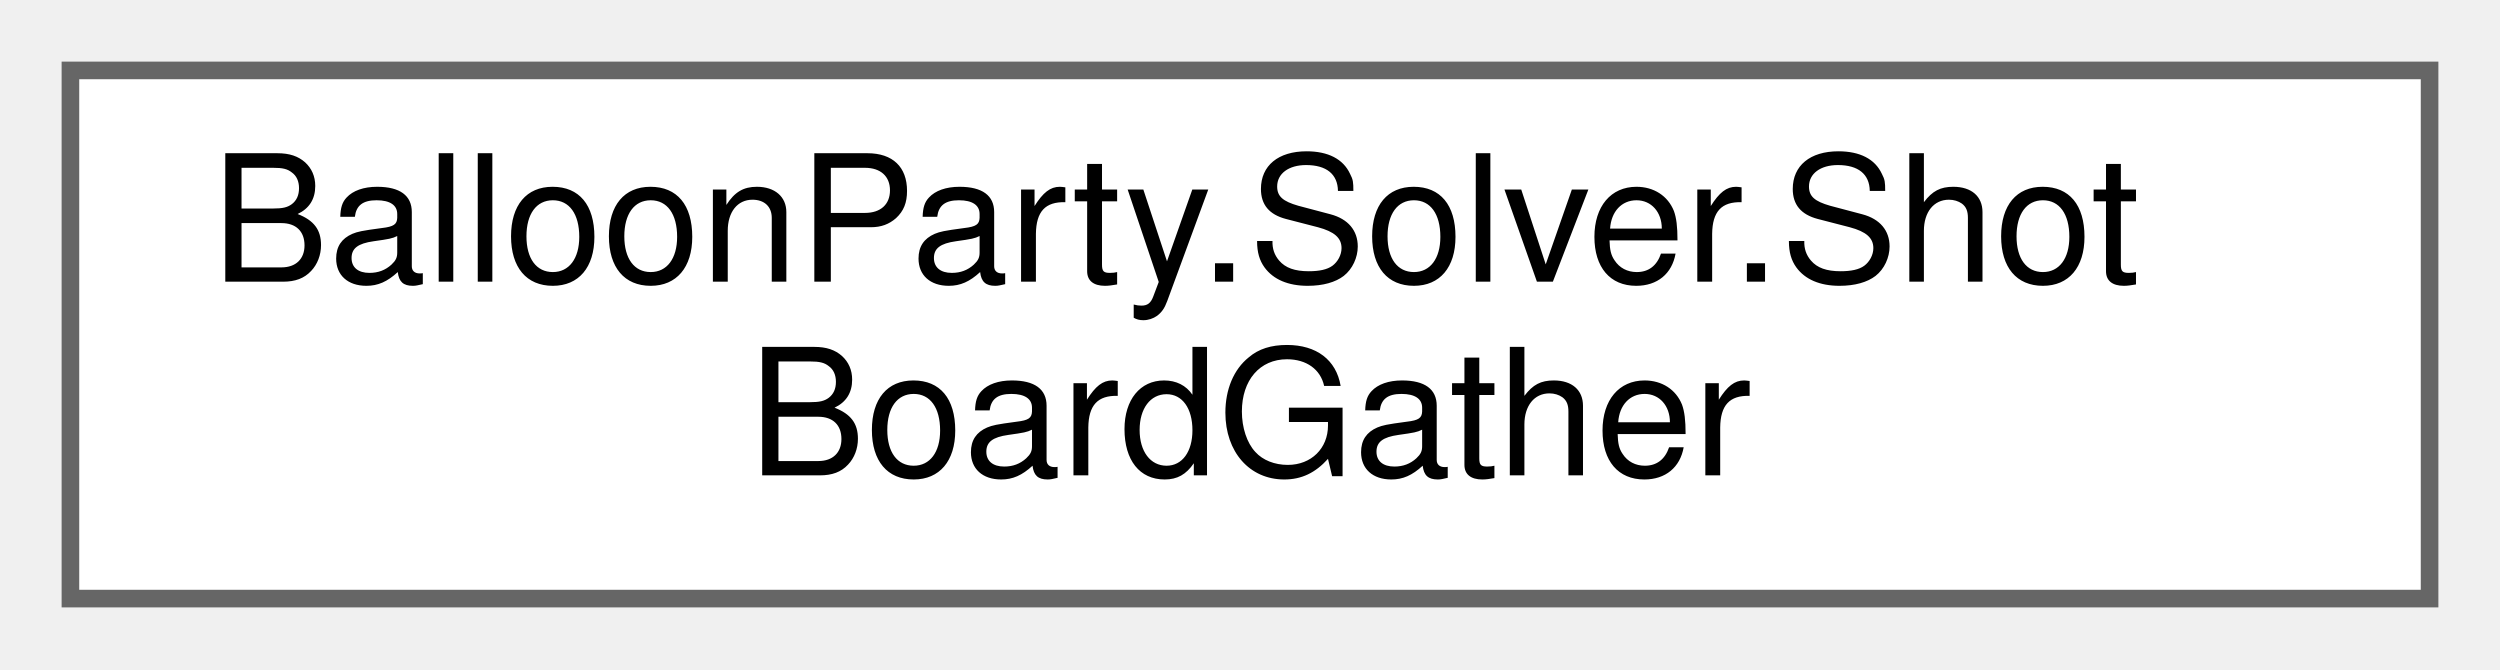
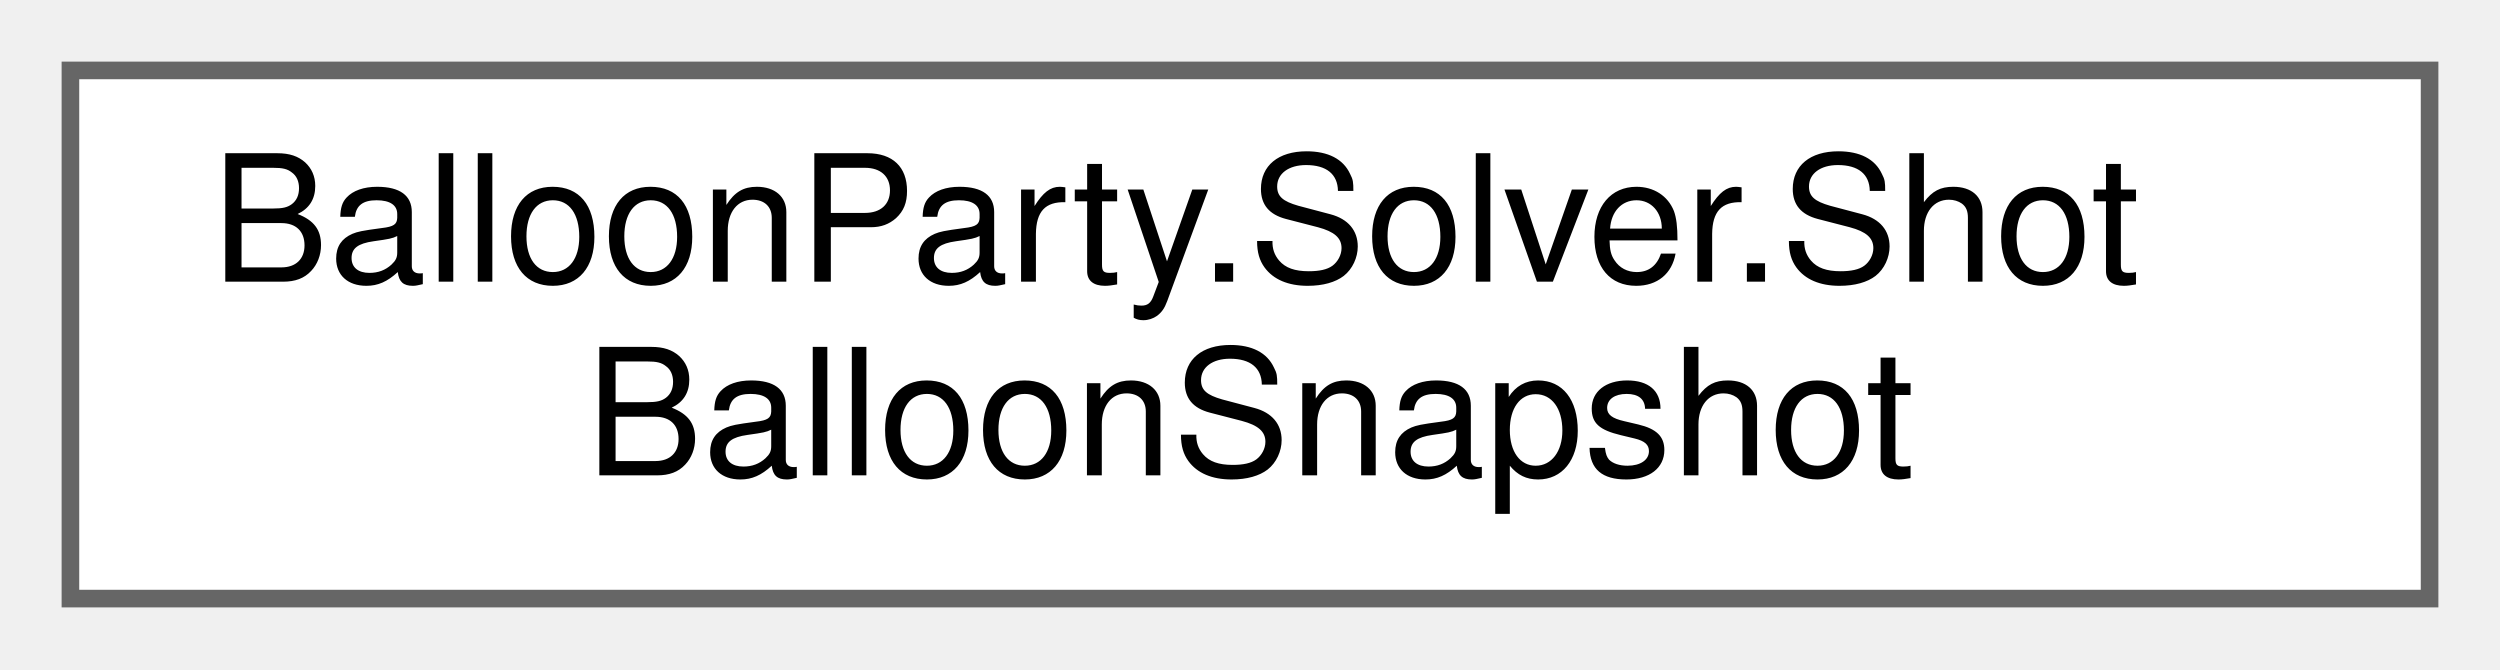
<svg xmlns="http://www.w3.org/2000/svg" xmlns:xlink="http://www.w3.org/1999/xlink" width="142pt" height="38pt" viewBox="0.00 0.00 142.00 38.00">
  <g id="graph0" class="graph" transform="scale(1 1) rotate(0) translate(4 34)">
    <g id="Node000000" class="node">
      <g id="a_Node000000">
-         <a xlink:href="classBalloonParty_1_1Solver_1_1ShotBoardGather.html" target="_top" xlink:title="Gathers the live board/thrower/config into a ShotSolveContext and hosts the shared per-angle plumbing...">
+         <a xlink:href="structBalloonParty_1_1Solver_1_1ShotBalloonSnapshot.html" target="_top" xlink:title="One board actor as the solver sees it — enough to reproduce pop/deflect/score rules without a live IB...">
          <polygon fill="white" stroke="#666666" points="134,-30 0,-30 0,0 134,0 134,-30" />
          <text text-anchor="start" x="8" y="-18" font-family="Helvetica,sans-Serif" font-size="10.00">BalloonParty.Solver.Shot</text>
-           <text text-anchor="middle" x="67" y="-7" font-family="Helvetica,sans-Serif" font-size="10.00">BoardGather</text>
+           <text text-anchor="middle" x="67" y="-7" font-family="Helvetica,sans-Serif" font-size="10.00">BalloonSnapshot</text>
        </a>
      </g>
    </g>
  </g>
</svg>
